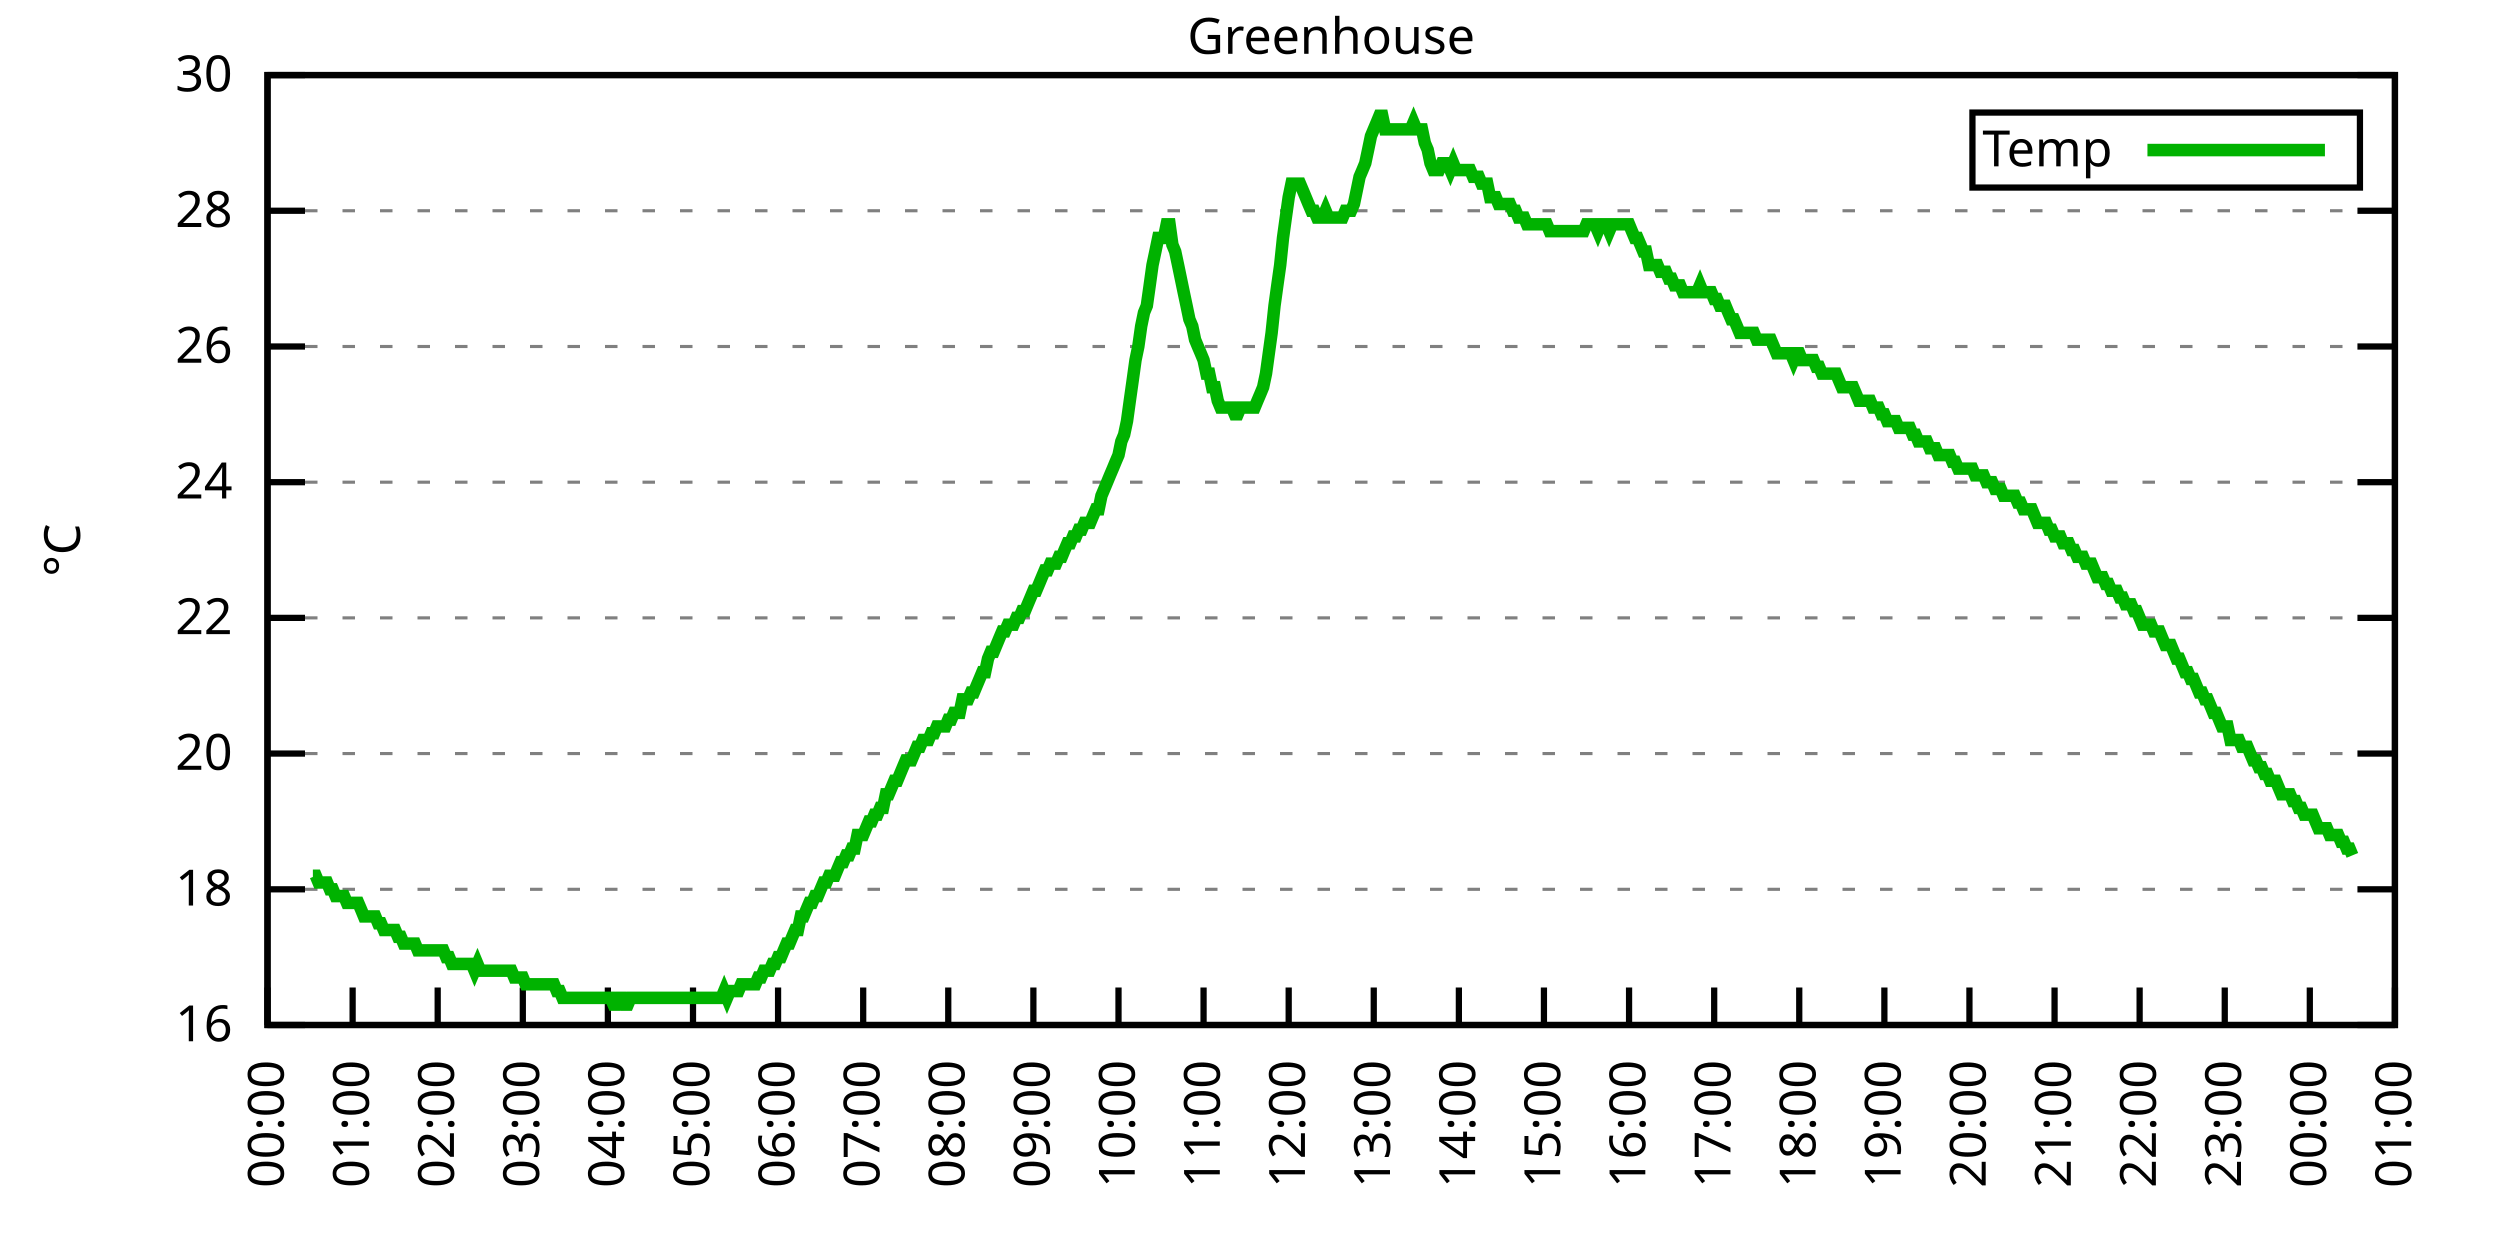
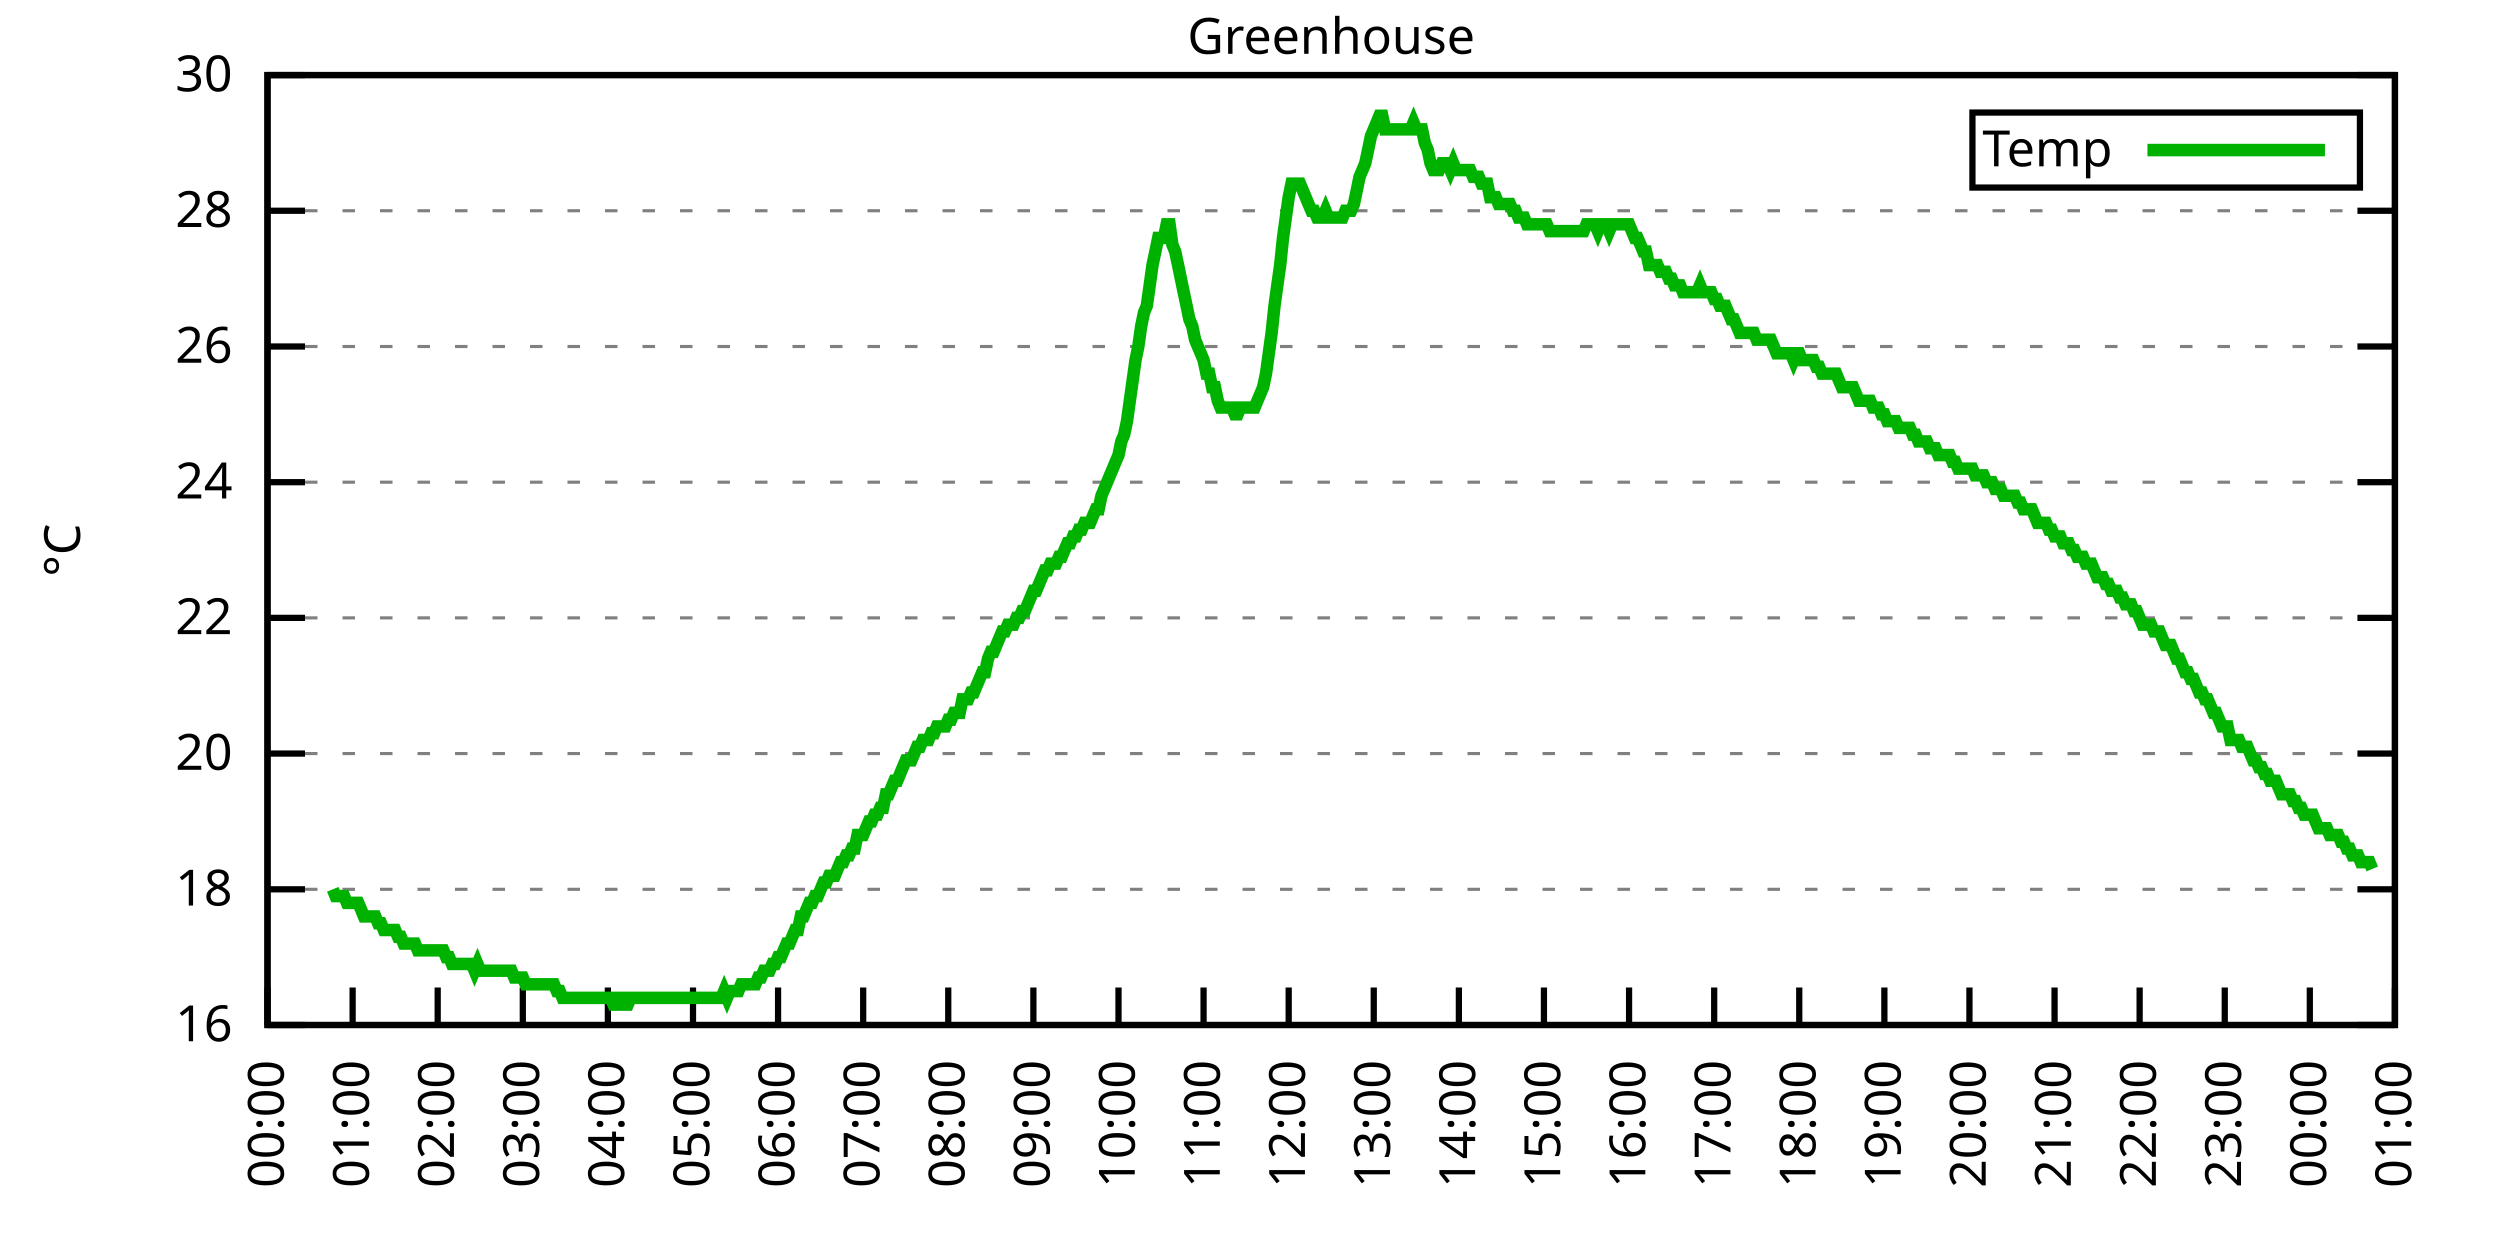
<svg xmlns="http://www.w3.org/2000/svg" xmlns:xlink="http://www.w3.org/1999/xlink" width="400" height="200" viewBox="0 0 400 200">
  <g id="gnuplot_canvas">
    <rect x="0" y="0" width="400" height="200" fill="none" />
    <defs>
      <circle id="gpDot" r="0.5" stroke-width="0.5" stroke="currentColor" />
      <path id="gpPt0" stroke-width="0.333" stroke="currentColor" d="M-1,0 h2 M0,-1 v2" />
      <path id="gpPt1" stroke-width="0.333" stroke="currentColor" d="M-1,-1 L1,1 M1,-1 L-1,1" />
      <path id="gpPt2" stroke-width="0.333" stroke="currentColor" d="M-1,0 L1,0 M0,-1 L0,1 M-1,-1 L1,1 M-1,1 L1,-1" />
      <rect id="gpPt3" stroke-width="0.333" stroke="currentColor" x="-1" y="-1" width="2" height="2" />
      <rect id="gpPt4" stroke-width="0.333" stroke="currentColor" fill="currentColor" x="-1" y="-1" width="2" height="2" />
      <circle id="gpPt5" stroke-width="0.333" stroke="currentColor" cx="0" cy="0" r="1" />
      <use xlink:href="#gpPt5" id="gpPt6" fill="currentColor" stroke="none" />
      <path id="gpPt7" stroke-width="0.333" stroke="currentColor" d="M0,-1.33 L-1.33,0.67 L1.33,0.67 z" />
      <use xlink:href="#gpPt7" id="gpPt8" fill="currentColor" stroke="none" />
      <use xlink:href="#gpPt7" id="gpPt9" stroke="currentColor" transform="rotate(180)" />
      <use xlink:href="#gpPt9" id="gpPt10" fill="currentColor" stroke="none" />
      <use xlink:href="#gpPt3" id="gpPt11" stroke="currentColor" transform="rotate(45)" />
      <use xlink:href="#gpPt11" id="gpPt12" fill="currentColor" stroke="none" />
      <path id="gpPt13" stroke-width="0.333" stroke="currentColor" d="M0,1.330 L1.265,0.411 L0.782,-1.067 L-0.782,-1.076 L-1.265,0.411 z" />
      <use xlink:href="#gpPt13" id="gpPt14" fill="currentColor" stroke="none" />
      <filter id="textbox" filterUnits="objectBoundingBox" x="0" y="0" height="1" width="1">
        <feFlood flood-color="white" flood-opacity="1" result="bgnd" />
        <feComposite in="SourceGraphic" in2="bgnd" operator="atop" />
      </filter>
      <filter id="greybox" filterUnits="objectBoundingBox" x="0" y="0" height="1" width="1">
        <feFlood flood-color="lightgrey" flood-opacity="1" result="grey" />
        <feComposite in="SourceGraphic" in2="grey" operator="atop" />
      </filter>
    </defs>
    <g fill="none" color="white" stroke="currentColor" stroke-width="1.00" stroke-linecap="butt" stroke-linejoin="miter">
</g>
    <g fill="none" color="black" stroke="currentColor" stroke-width="1.00" stroke-linecap="butt" stroke-linejoin="miter">
      <g stroke="none" shape-rendering="crispEdges">
        <polygon fill="rgb(255, 255, 255)" points="42.80,164.00 383.18,164.00 383.18,12.02 42.80,12.02 " />
      </g>
    </g>
    <g fill="none" color="black" stroke="currentColor" stroke-width="1.00" stroke-linecap="butt" stroke-linejoin="miter">
</g>
    <g fill="none" color="black" stroke="black" stroke-width="0.50" stroke-linecap="butt" stroke-linejoin="miter">
</g>
    <g fill="none" color="gray" stroke="currentColor" stroke-width="0.50" stroke-linecap="butt" stroke-linejoin="miter">
      <path stroke="gray" stroke-dasharray="2,4" class="gridline" d="M42.80,164.00 L383.19,164.00  " />
    </g>
    <g fill="none" color="gray" stroke="gray" stroke-width="1.00" stroke-linecap="butt" stroke-linejoin="miter">
</g>
    <g fill="none" color="black" stroke="currentColor" stroke-width="1.00" stroke-linecap="butt" stroke-linejoin="miter">
      <path stroke="black" d="M42.80,164.00 L48.80,164.00 M383.19,164.00 L377.19,164.00  " />
      <g transform="translate(37.20,166.60)" stroke="none" fill="black" font-family="Sans" font-size="8.00" text-anchor="end">
        <text>
          <tspan font-family="Sans"> 16</tspan>
        </text>
      </g>
    </g>
    <g fill="none" color="black" stroke="currentColor" stroke-width="1.00" stroke-linecap="butt" stroke-linejoin="miter">
</g>
    <g fill="none" color="black" stroke="black" stroke-width="0.50" stroke-linecap="butt" stroke-linejoin="miter">
</g>
    <g fill="none" color="gray" stroke="currentColor" stroke-width="0.50" stroke-linecap="butt" stroke-linejoin="miter">
      <path stroke="gray" stroke-dasharray="2,4" class="gridline" d="M42.80,142.29 L383.19,142.29  " />
    </g>
    <g fill="none" color="gray" stroke="gray" stroke-width="1.00" stroke-linecap="butt" stroke-linejoin="miter">
</g>
    <g fill="none" color="black" stroke="currentColor" stroke-width="1.00" stroke-linecap="butt" stroke-linejoin="miter">
      <path stroke="black" d="M42.80,142.29 L48.80,142.29 M383.19,142.29 L377.19,142.29  " />
      <g transform="translate(37.20,144.89)" stroke="none" fill="black" font-family="Sans" font-size="8.00" text-anchor="end">
        <text>
          <tspan font-family="Sans"> 18</tspan>
        </text>
      </g>
    </g>
    <g fill="none" color="black" stroke="currentColor" stroke-width="1.00" stroke-linecap="butt" stroke-linejoin="miter">
</g>
    <g fill="none" color="black" stroke="black" stroke-width="0.50" stroke-linecap="butt" stroke-linejoin="miter">
</g>
    <g fill="none" color="gray" stroke="currentColor" stroke-width="0.50" stroke-linecap="butt" stroke-linejoin="miter">
      <path stroke="gray" stroke-dasharray="2,4" class="gridline" d="M42.80,120.57 L383.19,120.57  " />
    </g>
    <g fill="none" color="gray" stroke="gray" stroke-width="1.00" stroke-linecap="butt" stroke-linejoin="miter">
</g>
    <g fill="none" color="black" stroke="currentColor" stroke-width="1.00" stroke-linecap="butt" stroke-linejoin="miter">
      <path stroke="black" d="M42.80,120.57 L48.80,120.57 M383.19,120.57 L377.19,120.57  " />
      <g transform="translate(37.20,123.17)" stroke="none" fill="black" font-family="Sans" font-size="8.00" text-anchor="end">
        <text>
          <tspan font-family="Sans"> 20</tspan>
        </text>
      </g>
    </g>
    <g fill="none" color="black" stroke="currentColor" stroke-width="1.00" stroke-linecap="butt" stroke-linejoin="miter">
</g>
    <g fill="none" color="black" stroke="black" stroke-width="0.50" stroke-linecap="butt" stroke-linejoin="miter">
</g>
    <g fill="none" color="gray" stroke="currentColor" stroke-width="0.50" stroke-linecap="butt" stroke-linejoin="miter">
      <path stroke="gray" stroke-dasharray="2,4" class="gridline" d="M42.80,98.86 L383.19,98.86  " />
    </g>
    <g fill="none" color="gray" stroke="gray" stroke-width="1.00" stroke-linecap="butt" stroke-linejoin="miter">
</g>
    <g fill="none" color="black" stroke="currentColor" stroke-width="1.00" stroke-linecap="butt" stroke-linejoin="miter">
      <path stroke="black" d="M42.80,98.86 L48.80,98.86 M383.19,98.86 L377.19,98.86  " />
      <g transform="translate(37.20,101.46)" stroke="none" fill="black" font-family="Sans" font-size="8.00" text-anchor="end">
        <text>
          <tspan font-family="Sans"> 22</tspan>
        </text>
      </g>
    </g>
    <g fill="none" color="black" stroke="currentColor" stroke-width="1.00" stroke-linecap="butt" stroke-linejoin="miter">
</g>
    <g fill="none" color="black" stroke="black" stroke-width="0.50" stroke-linecap="butt" stroke-linejoin="miter">
</g>
    <g fill="none" color="gray" stroke="currentColor" stroke-width="0.50" stroke-linecap="butt" stroke-linejoin="miter">
      <path stroke="gray" stroke-dasharray="2,4" class="gridline" d="M42.80,77.15 L383.19,77.15  " />
    </g>
    <g fill="none" color="gray" stroke="gray" stroke-width="1.00" stroke-linecap="butt" stroke-linejoin="miter">
</g>
    <g fill="none" color="black" stroke="currentColor" stroke-width="1.00" stroke-linecap="butt" stroke-linejoin="miter">
      <path stroke="black" d="M42.80,77.15 L48.80,77.15 M383.19,77.15 L377.19,77.15  " />
      <g transform="translate(37.20,79.75)" stroke="none" fill="black" font-family="Sans" font-size="8.00" text-anchor="end">
        <text>
          <tspan font-family="Sans"> 24</tspan>
        </text>
      </g>
    </g>
    <g fill="none" color="black" stroke="currentColor" stroke-width="1.00" stroke-linecap="butt" stroke-linejoin="miter">
</g>
    <g fill="none" color="black" stroke="black" stroke-width="0.50" stroke-linecap="butt" stroke-linejoin="miter">
</g>
    <g fill="none" color="gray" stroke="currentColor" stroke-width="0.50" stroke-linecap="butt" stroke-linejoin="miter">
      <path stroke="gray" stroke-dasharray="2,4" class="gridline" d="M42.80,55.44 L383.19,55.44  " />
    </g>
    <g fill="none" color="gray" stroke="gray" stroke-width="1.00" stroke-linecap="butt" stroke-linejoin="miter">
</g>
    <g fill="none" color="black" stroke="currentColor" stroke-width="1.00" stroke-linecap="butt" stroke-linejoin="miter">
      <path stroke="black" d="M42.80,55.44 L48.80,55.44 M383.19,55.44 L377.19,55.44  " />
      <g transform="translate(37.20,58.04)" stroke="none" fill="black" font-family="Sans" font-size="8.00" text-anchor="end">
        <text>
          <tspan font-family="Sans"> 26</tspan>
        </text>
      </g>
    </g>
    <g fill="none" color="black" stroke="currentColor" stroke-width="1.00" stroke-linecap="butt" stroke-linejoin="miter">
</g>
    <g fill="none" color="black" stroke="black" stroke-width="0.50" stroke-linecap="butt" stroke-linejoin="miter">
</g>
    <g fill="none" color="gray" stroke="currentColor" stroke-width="0.50" stroke-linecap="butt" stroke-linejoin="miter">
      <path stroke="gray" stroke-dasharray="2,4" class="gridline" d="M42.80,33.72 L383.19,33.72  " />
    </g>
    <g fill="none" color="gray" stroke="gray" stroke-width="1.00" stroke-linecap="butt" stroke-linejoin="miter">
</g>
    <g fill="none" color="black" stroke="currentColor" stroke-width="1.00" stroke-linecap="butt" stroke-linejoin="miter">
      <path stroke="black" d="M42.80,33.72 L48.80,33.72 M383.19,33.72 L377.19,33.72  " />
      <g transform="translate(37.20,36.32)" stroke="none" fill="black" font-family="Sans" font-size="8.00" text-anchor="end">
        <text>
          <tspan font-family="Sans"> 28</tspan>
        </text>
      </g>
    </g>
    <g fill="none" color="black" stroke="currentColor" stroke-width="1.00" stroke-linecap="butt" stroke-linejoin="miter">
</g>
    <g fill="none" color="black" stroke="black" stroke-width="0.50" stroke-linecap="butt" stroke-linejoin="miter">
</g>
    <g fill="none" color="gray" stroke="currentColor" stroke-width="0.50" stroke-linecap="butt" stroke-linejoin="miter">
      <path stroke="gray" stroke-dasharray="2,4" class="gridline" d="M42.80,12.01 L383.19,12.01  " />
    </g>
    <g fill="none" color="gray" stroke="gray" stroke-width="1.00" stroke-linecap="butt" stroke-linejoin="miter">
</g>
    <g fill="none" color="black" stroke="currentColor" stroke-width="1.00" stroke-linecap="butt" stroke-linejoin="miter">
      <path stroke="black" d="M42.80,12.01 L48.80,12.01 M383.19,12.01 L377.19,12.01  " />
      <g transform="translate(37.20,14.61)" stroke="none" fill="black" font-family="Sans" font-size="8.00" text-anchor="end">
        <text>
          <tspan font-family="Sans"> 30</tspan>
        </text>
      </g>
    </g>
    <g fill="none" color="black" stroke="currentColor" stroke-width="1.00" stroke-linecap="butt" stroke-linejoin="miter">
      <path stroke="black" d="M42.80,164.00 L42.80,158.00  " />
      <g transform="translate(45.40,169.60) rotate(270.00)" stroke="none" fill="black" font-family="Sans" font-size="8.00" text-anchor="end">
        <text>
          <tspan font-family="Sans">00:00</tspan>
        </text>
      </g>
    </g>
    <g fill="none" color="black" stroke="currentColor" stroke-width="1.00" stroke-linecap="butt" stroke-linejoin="miter">
      <path stroke="black" d="M56.42,164.00 L56.42,158.00  " />
      <g transform="translate(59.02,169.60) rotate(270.00)" stroke="none" fill="black" font-family="Sans" font-size="8.00" text-anchor="end">
        <text>
          <tspan font-family="Sans">01:00</tspan>
        </text>
      </g>
    </g>
    <g fill="none" color="black" stroke="currentColor" stroke-width="1.00" stroke-linecap="butt" stroke-linejoin="miter">
      <path stroke="black" d="M70.03,164.00 L70.03,158.00  " />
      <g transform="translate(72.63,169.60) rotate(270.00)" stroke="none" fill="black" font-family="Sans" font-size="8.00" text-anchor="end">
        <text>
          <tspan font-family="Sans">02:00</tspan>
        </text>
      </g>
    </g>
    <g fill="none" color="black" stroke="currentColor" stroke-width="1.00" stroke-linecap="butt" stroke-linejoin="miter">
      <path stroke="black" d="M83.65,164.00 L83.65,158.00  " />
      <g transform="translate(86.25,169.60) rotate(270.00)" stroke="none" fill="black" font-family="Sans" font-size="8.00" text-anchor="end">
        <text>
          <tspan font-family="Sans">03:00</tspan>
        </text>
      </g>
    </g>
    <g fill="none" color="black" stroke="currentColor" stroke-width="1.00" stroke-linecap="butt" stroke-linejoin="miter">
      <path stroke="black" d="M97.26,164.00 L97.26,158.00  " />
      <g transform="translate(99.86,169.60) rotate(270.00)" stroke="none" fill="black" font-family="Sans" font-size="8.00" text-anchor="end">
        <text>
          <tspan font-family="Sans">04:00</tspan>
        </text>
      </g>
    </g>
    <g fill="none" color="black" stroke="currentColor" stroke-width="1.00" stroke-linecap="butt" stroke-linejoin="miter">
      <path stroke="black" d="M110.88,164.00 L110.88,158.00  " />
      <g transform="translate(113.48,169.60) rotate(270.00)" stroke="none" fill="black" font-family="Sans" font-size="8.00" text-anchor="end">
        <text>
          <tspan font-family="Sans">05:00</tspan>
        </text>
      </g>
    </g>
    <g fill="none" color="black" stroke="currentColor" stroke-width="1.00" stroke-linecap="butt" stroke-linejoin="miter">
      <path stroke="black" d="M124.49,164.00 L124.49,158.00  " />
      <g transform="translate(127.09,169.60) rotate(270.00)" stroke="none" fill="black" font-family="Sans" font-size="8.00" text-anchor="end">
        <text>
          <tspan font-family="Sans">06:00</tspan>
        </text>
      </g>
    </g>
    <g fill="none" color="black" stroke="currentColor" stroke-width="1.00" stroke-linecap="butt" stroke-linejoin="miter">
      <path stroke="black" d="M138.11,164.00 L138.11,158.00  " />
      <g transform="translate(140.71,169.60) rotate(270.00)" stroke="none" fill="black" font-family="Sans" font-size="8.00" text-anchor="end">
        <text>
          <tspan font-family="Sans">07:00</tspan>
        </text>
      </g>
    </g>
    <g fill="none" color="black" stroke="currentColor" stroke-width="1.00" stroke-linecap="butt" stroke-linejoin="miter">
      <path stroke="black" d="M151.72,164.00 L151.72,158.00  " />
      <g transform="translate(154.32,169.60) rotate(270.00)" stroke="none" fill="black" font-family="Sans" font-size="8.00" text-anchor="end">
        <text>
          <tspan font-family="Sans">08:00</tspan>
        </text>
      </g>
    </g>
    <g fill="none" color="black" stroke="currentColor" stroke-width="1.00" stroke-linecap="butt" stroke-linejoin="miter">
      <path stroke="black" d="M165.34,164.00 L165.34,158.00  " />
      <g transform="translate(167.94,169.60) rotate(270.00)" stroke="none" fill="black" font-family="Sans" font-size="8.00" text-anchor="end">
        <text>
          <tspan font-family="Sans">09:00</tspan>
        </text>
      </g>
    </g>
    <g fill="none" color="black" stroke="currentColor" stroke-width="1.00" stroke-linecap="butt" stroke-linejoin="miter">
      <path stroke="black" d="M178.96,164.00 L178.96,158.00  " />
      <g transform="translate(181.56,169.60) rotate(270.00)" stroke="none" fill="black" font-family="Sans" font-size="8.00" text-anchor="end">
        <text>
          <tspan font-family="Sans">10:00</tspan>
        </text>
      </g>
    </g>
    <g fill="none" color="black" stroke="currentColor" stroke-width="1.00" stroke-linecap="butt" stroke-linejoin="miter">
      <path stroke="black" d="M192.57,164.00 L192.57,158.00  " />
      <g transform="translate(195.17,169.60) rotate(270.00)" stroke="none" fill="black" font-family="Sans" font-size="8.00" text-anchor="end">
        <text>
          <tspan font-family="Sans">11:00</tspan>
        </text>
      </g>
    </g>
    <g fill="none" color="black" stroke="currentColor" stroke-width="1.00" stroke-linecap="butt" stroke-linejoin="miter">
      <path stroke="black" d="M206.19,164.00 L206.19,158.00  " />
      <g transform="translate(208.79,169.60) rotate(270.00)" stroke="none" fill="black" font-family="Sans" font-size="8.00" text-anchor="end">
        <text>
          <tspan font-family="Sans">12:00</tspan>
        </text>
      </g>
    </g>
    <g fill="none" color="black" stroke="currentColor" stroke-width="1.00" stroke-linecap="butt" stroke-linejoin="miter">
      <path stroke="black" d="M219.80,164.00 L219.80,158.00  " />
      <g transform="translate(222.40,169.60) rotate(270.00)" stroke="none" fill="black" font-family="Sans" font-size="8.00" text-anchor="end">
        <text>
          <tspan font-family="Sans">13:00</tspan>
        </text>
      </g>
    </g>
    <g fill="none" color="black" stroke="currentColor" stroke-width="1.00" stroke-linecap="butt" stroke-linejoin="miter">
      <path stroke="black" d="M233.42,164.00 L233.42,158.00  " />
      <g transform="translate(236.02,169.60) rotate(270.00)" stroke="none" fill="black" font-family="Sans" font-size="8.00" text-anchor="end">
        <text>
          <tspan font-family="Sans">14:00</tspan>
        </text>
      </g>
    </g>
    <g fill="none" color="black" stroke="currentColor" stroke-width="1.00" stroke-linecap="butt" stroke-linejoin="miter">
      <path stroke="black" d="M247.03,164.00 L247.03,158.00  " />
      <g transform="translate(249.63,169.60) rotate(270.00)" stroke="none" fill="black" font-family="Sans" font-size="8.00" text-anchor="end">
        <text>
          <tspan font-family="Sans">15:00</tspan>
        </text>
      </g>
    </g>
    <g fill="none" color="black" stroke="currentColor" stroke-width="1.00" stroke-linecap="butt" stroke-linejoin="miter">
      <path stroke="black" d="M260.65,164.00 L260.65,158.00  " />
      <g transform="translate(263.25,169.60) rotate(270.00)" stroke="none" fill="black" font-family="Sans" font-size="8.00" text-anchor="end">
        <text>
          <tspan font-family="Sans">16:00</tspan>
        </text>
      </g>
    </g>
    <g fill="none" color="black" stroke="currentColor" stroke-width="1.00" stroke-linecap="butt" stroke-linejoin="miter">
      <path stroke="black" d="M274.27,164.00 L274.27,158.00  " />
      <g transform="translate(276.87,169.60) rotate(270.00)" stroke="none" fill="black" font-family="Sans" font-size="8.00" text-anchor="end">
        <text>
          <tspan font-family="Sans">17:00</tspan>
        </text>
      </g>
    </g>
    <g fill="none" color="black" stroke="currentColor" stroke-width="1.00" stroke-linecap="butt" stroke-linejoin="miter">
      <path stroke="black" d="M287.88,164.00 L287.88,158.00  " />
      <g transform="translate(290.48,169.60) rotate(270.00)" stroke="none" fill="black" font-family="Sans" font-size="8.00" text-anchor="end">
        <text>
          <tspan font-family="Sans">18:00</tspan>
        </text>
      </g>
    </g>
    <g fill="none" color="black" stroke="currentColor" stroke-width="1.00" stroke-linecap="butt" stroke-linejoin="miter">
      <path stroke="black" d="M301.50,164.00 L301.50,158.00  " />
      <g transform="translate(304.10,169.60) rotate(270.00)" stroke="none" fill="black" font-family="Sans" font-size="8.00" text-anchor="end">
        <text>
          <tspan font-family="Sans">19:00</tspan>
        </text>
      </g>
    </g>
    <g fill="none" color="black" stroke="currentColor" stroke-width="1.00" stroke-linecap="butt" stroke-linejoin="miter">
      <path stroke="black" d="M315.11,164.00 L315.11,158.00  " />
      <g transform="translate(317.71,169.60) rotate(270.00)" stroke="none" fill="black" font-family="Sans" font-size="8.00" text-anchor="end">
        <text>
          <tspan font-family="Sans">20:00</tspan>
        </text>
      </g>
    </g>
    <g fill="none" color="black" stroke="currentColor" stroke-width="1.00" stroke-linecap="butt" stroke-linejoin="miter">
      <path stroke="black" d="M328.73,164.00 L328.73,158.00  " />
      <g transform="translate(331.33,169.60) rotate(270.00)" stroke="none" fill="black" font-family="Sans" font-size="8.00" text-anchor="end">
        <text>
          <tspan font-family="Sans">21:00</tspan>
        </text>
      </g>
    </g>
    <g fill="none" color="black" stroke="currentColor" stroke-width="1.00" stroke-linecap="butt" stroke-linejoin="miter">
      <path stroke="black" d="M342.34,164.00 L342.34,158.00  " />
      <g transform="translate(344.94,169.60) rotate(270.00)" stroke="none" fill="black" font-family="Sans" font-size="8.00" text-anchor="end">
        <text>
          <tspan font-family="Sans">22:00</tspan>
        </text>
      </g>
    </g>
    <g fill="none" color="black" stroke="currentColor" stroke-width="1.00" stroke-linecap="butt" stroke-linejoin="miter">
      <path stroke="black" d="M355.96,164.00 L355.96,158.00  " />
      <g transform="translate(358.56,169.60) rotate(270.00)" stroke="none" fill="black" font-family="Sans" font-size="8.00" text-anchor="end">
        <text>
          <tspan font-family="Sans">23:00</tspan>
        </text>
      </g>
    </g>
    <g fill="none" color="black" stroke="currentColor" stroke-width="1.00" stroke-linecap="butt" stroke-linejoin="miter">
      <path stroke="black" d="M369.57,164.00 L369.57,158.00  " />
      <g transform="translate(372.17,169.60) rotate(270.00)" stroke="none" fill="black" font-family="Sans" font-size="8.00" text-anchor="end">
        <text>
          <tspan font-family="Sans">00:00</tspan>
        </text>
      </g>
    </g>
    <g fill="none" color="black" stroke="currentColor" stroke-width="1.00" stroke-linecap="butt" stroke-linejoin="miter">
      <path stroke="black" d="M383.19,164.00 L383.19,158.00  " />
      <g transform="translate(385.79,169.60) rotate(270.00)" stroke="none" fill="black" font-family="Sans" font-size="8.00" text-anchor="end">
        <text>
          <tspan font-family="Sans">01:00</tspan>
        </text>
      </g>
    </g>
    <g fill="none" color="black" stroke="currentColor" stroke-width="1.00" stroke-linecap="butt" stroke-linejoin="miter">
</g>
    <g fill="none" color="black" stroke="currentColor" stroke-width="1.00" stroke-linecap="butt" stroke-linejoin="miter">
      <path stroke="black" d="M42.80,12.01 L42.80,164.00 L383.19,164.00 L383.19,12.01 L42.80,12.01 Z  " />
    </g>
    <g fill="none" color="black" stroke="currentColor" stroke-width="1.00" stroke-linecap="butt" stroke-linejoin="miter">
</g>
    <g fill="none" color="black" stroke="currentColor" stroke-width="1.00" stroke-linecap="butt" stroke-linejoin="miter">
      <path stroke="black" d="M315.59,30.01 L315.59,18.01 L377.59,18.01 L377.59,30.01 L315.59,30.01 Z  " />
    </g>
    <g id="Greenhouse_plot_1">
      <g fill="none" color="white" stroke="black" stroke-width="2.00" stroke-linecap="butt" stroke-linejoin="miter">
</g>
      <g fill="none" color="black" stroke="currentColor" stroke-width="2.00" stroke-linecap="butt" stroke-linejoin="miter">
        <g transform="translate(337.99,26.61)" stroke="none" fill="black" font-family="Sans" font-size="8.00" text-anchor="end">
          <text>
            <tspan font-family="Sans">Temp</tspan>
          </text>
        </g>
      </g>
      <g fill="none" color="black" stroke="currentColor" stroke-width="2.00" stroke-linecap="butt" stroke-linejoin="miter">
-         <path stroke="rgb(  0, 178,   0)" d="M343.59,24.01 L371.99,24.01 M50.06,140.12 L50.52,140.12 L50.97,141.20 L51.42,141.20 L51.88,141.20 L52.33,141.20   L52.78,142.29 L53.24,142.29 L53.69,143.37 L54.15,143.37 L54.60,143.37 L55.05,143.37 L55.51,144.46 L55.96,144.46   L56.42,144.46 L56.87,144.46 L57.32,144.46 L57.78,145.54 L58.23,146.63 L58.68,146.63 L59.14,146.63 L59.59,146.63   L60.05,146.63 L60.50,147.72 L60.95,147.72 L61.41,148.80 L61.86,148.80 L62.32,148.80 L62.77,148.80 L63.22,148.80   L63.68,149.89 L64.13,149.89 L64.58,150.97 L65.04,150.97 L65.49,150.97 L65.95,150.97 L66.40,150.97 L66.85,152.06   L67.31,152.06 L67.76,152.06 L68.22,152.06 L68.67,152.06 L69.12,152.06 L69.58,152.06 L70.03,152.06 L70.49,152.06   L70.94,152.06 L71.39,153.14 L71.85,153.14 L72.30,154.23 L72.75,154.23 L73.21,154.23 L73.66,154.23 L74.12,154.23   L74.57,154.23 L75.02,154.23 L75.48,154.23 L75.93,155.31 L76.39,154.23 L76.84,155.31 L77.29,155.31 L77.75,155.31   L78.20,155.31 L78.65,155.31 L79.11,155.31 L79.56,155.31 L80.02,155.31 L80.47,155.31 L80.92,155.31 L81.38,155.31   L81.83,155.31 L82.29,156.40 L82.74,156.40 L83.19,156.40 L83.65,156.40 L84.10,157.49 L84.55,157.49 L85.01,157.49   L85.46,157.49 L85.92,157.49 L86.37,157.49 L86.82,157.49 L87.28,157.49 L87.73,157.49 L88.19,157.49 L88.64,157.49   L89.09,158.57 L89.55,158.57 L90.00,159.66 L90.45,159.66 L90.91,159.66 L91.36,159.66 L91.82,159.66 L92.27,159.66   L92.72,159.66 L93.18,159.66 L93.63,159.66 L94.09,159.66 L94.54,159.66 L94.99,159.66 L95.45,159.66 L95.90,159.66   L96.35,159.66 L96.81,159.66 L97.26,159.66 L97.72,159.66 L98.17,160.74 L98.62,160.74 L99.08,159.66 L99.53,159.66   L99.99,160.74 L100.44,160.74 L100.89,159.66 L101.35,159.66 L101.80,159.66 L102.25,159.66 L102.71,159.66 L103.16,159.66   L103.62,159.66 L104.07,159.66 L104.52,159.66 L104.98,159.66 L105.43,159.66 L105.89,159.66 L106.34,159.66 L106.79,159.66   L107.25,159.66 L107.70,159.66 L108.15,159.66 L108.61,159.66 L109.06,159.66 L109.52,159.66 L109.97,159.66 L110.42,159.66   L110.88,159.66 L111.33,159.66 L111.79,159.66 L112.24,159.66 L112.69,159.66 L113.15,159.66 L113.60,159.66 L114.05,159.66   L114.51,159.66 L114.96,159.66 L115.42,159.66 L115.87,158.57 L116.32,159.66 L116.78,158.57 L117.23,158.57 L117.69,158.57   L118.14,158.57 L118.59,157.49 L119.05,157.49 L119.50,157.49 L119.96,157.49 L120.41,157.49 L120.86,157.49 L121.32,156.40   L121.77,156.40 L122.22,155.31 L122.68,155.31 L123.13,155.31 L123.59,154.23 L124.04,154.23 L124.49,153.14 L124.95,153.14   L125.40,152.06 L125.86,150.97 L126.31,150.97 L126.76,149.89 L127.22,148.80 L127.67,148.80 L128.12,146.63 L128.58,146.63   L129.03,145.54 L129.49,144.46 L129.94,144.46 L130.39,143.37 L130.85,143.37 L131.30,142.29 L131.76,141.20 L132.21,141.20   L132.66,140.12 L133.12,140.12 L133.57,140.12 L134.02,139.03 L134.48,137.94 L134.93,137.94 L135.39,136.86 L135.84,136.86   L136.29,135.77 L136.75,135.77 L137.20,133.60 L137.66,133.60 L138.11,133.60 L138.56,132.52 L139.02,131.43 L139.47,131.43   L139.92,130.35 L140.38,130.35 L140.83,129.26 L141.29,129.26 L141.74,127.09 L142.19,127.09 L142.65,126.00 L143.10,124.92   L143.56,124.92 L144.01,123.83 L144.46,122.75 L144.92,121.66 L145.37,121.66 L145.82,121.66 L146.28,120.57 L146.73,119.49   L147.19,119.49 L147.64,118.40 L148.09,118.40 L148.55,118.40 L149.00,117.32 L149.46,117.32 L149.91,116.23 L150.36,116.23   L150.82,116.23 L151.27,116.23 L151.72,115.15 L152.18,115.15 L152.63,114.06 L153.09,114.06 L153.54,114.06 L153.99,111.89   L154.45,111.89 L154.90,111.89 L155.36,110.80 L155.81,110.80 L156.26,109.72 L156.72,108.63 L157.17,107.55 L157.62,107.55   L158.08,105.38 L158.53,104.29 L158.99,104.29 L159.44,103.20 L159.89,102.12 L160.35,101.03 L160.80,101.03 L161.26,99.95   L161.71,99.95 L162.16,99.95 L162.62,98.86 L163.07,98.86 L163.52,97.78 L163.98,97.78 L164.43,96.69 L164.89,95.60   L165.34,94.52 L165.79,94.52 L166.25,93.43 L166.70,92.35 L167.16,91.26 L167.61,91.26 L168.06,90.18 L168.52,90.18   L168.97,90.18 L169.43,89.09 L169.88,89.09 L170.33,88.00 L170.79,86.92 L171.24,86.92 L171.69,85.83 L172.15,85.83   L172.60,84.75 L173.06,84.75 L173.51,83.66 L173.96,83.66 L174.42,83.66 L174.87,82.58 L175.33,81.49 L175.78,81.49   L176.23,79.32 L176.69,78.23 L177.14,77.15 L177.59,76.06 L178.05,74.98 L178.50,73.89 L178.96,72.81 L179.41,70.63   L179.86,69.55 L180.32,67.38 L180.77,64.12 L181.23,60.86 L181.68,57.61 L182.13,55.44 L182.59,52.18 L183.04,50.01   L183.49,48.92 L183.95,45.66 L184.40,42.41 L184.86,40.24 L185.31,38.07 L185.76,38.07 L186.22,38.07 L186.67,35.89   L187.13,35.89 L187.58,39.15 L188.03,40.24 L188.49,42.41 L188.94,44.58 L189.39,46.75 L189.85,48.92 L190.30,51.09   L190.76,52.18 L191.21,54.35 L191.66,55.44 L192.12,56.52 L192.57,57.61 L193.03,59.78 L193.48,59.78 L193.93,61.95   L194.39,61.95 L194.84,64.12 L195.29,65.21 L195.75,65.21 L196.20,65.21 L196.66,65.21 L197.11,65.21 L197.56,66.29   L198.02,66.29 L198.47,65.21 L198.93,65.21 L199.38,65.21 L199.83,65.21 L200.29,65.21 L200.74,65.21 L201.19,64.12   L201.65,63.04 L202.10,61.95 L202.56,59.78 L203.01,56.52 L203.46,53.26 L203.92,48.92 L204.37,45.66 L204.83,42.41   L205.28,38.07 L205.73,34.81 L206.19,31.55 L206.64,29.38 L207.09,29.38 L207.55,29.38 L208.00,29.38 L208.46,30.47   L208.91,31.55 L209.36,32.64 L209.82,33.72 L210.27,33.72 L210.73,34.81 L211.18,34.81 L211.63,34.81 L212.09,33.72   L212.54,34.81 L213.00,34.81 L213.45,34.81 L213.90,34.81 L214.36,34.81 L214.81,34.81 L215.26,33.72 L215.72,33.72   L216.17,33.72 L216.63,32.64 L217.08,30.47 L217.53,28.29 L217.99,27.21 L218.44,26.12 L218.90,23.95 L219.35,21.78   L219.80,20.70 L220.26,19.61 L220.71,18.52 L221.16,18.52 L221.62,20.70 L222.07,20.70 L222.53,20.70 L222.98,20.70   L223.43,20.70 L223.89,20.70 L224.34,20.70 L224.80,20.70 L225.25,20.70 L225.70,20.70 L226.16,19.61 L226.61,20.70   L227.06,20.70 L227.52,20.70 L227.97,22.87 L228.43,23.95 L228.88,26.12 L229.33,27.21 L229.79,27.21 L230.24,27.21   L230.70,26.12 L231.15,26.12 L231.60,26.12 L232.06,27.21 L232.51,26.12 L232.96,27.21 L233.42,27.21 L233.87,27.21   L234.33,27.21 L234.78,27.21 L235.23,27.21 L235.69,28.29 L236.14,28.29 L236.60,28.29 L237.05,29.38 L237.50,29.38   L237.96,29.38 L238.41,31.55 L238.86,31.55 L239.32,31.55 L239.77,32.64 L240.23,32.64 L240.68,32.64 L241.13,32.64   L241.59,32.64 L242.04,33.72 L242.50,33.72 L242.95,34.81 L243.40,34.81 L243.86,34.81 L244.31,35.89 L244.76,35.89   L245.22,35.89 L245.67,35.89 L246.13,35.89 L246.58,35.89 L247.03,35.89 L247.49,35.89 L247.94,36.98 L248.40,36.98   L248.85,36.98 L249.30,36.98 L249.76,36.98 L250.21,36.98 L250.66,36.98 L251.12,36.98 L251.57,36.98 L252.03,36.98   L252.48,36.98 L252.93,36.98 L253.39,36.98 L253.84,35.89 L254.30,35.89 L254.75,35.89 L255.20,35.89 L255.66,36.98   L256.11,35.89 L256.56,35.89 L257.02,35.89 L257.47,36.98 L257.93,35.89 L258.38,35.89 L258.83,35.89 L259.29,35.89   L259.74,35.89 L260.20,35.89 L260.65,35.89 L261.10,36.98 L261.56,38.07 L262.01,38.07 L262.47,39.15 L262.92,40.24   L263.37,40.24 L263.83,42.41 L264.28,42.41 L264.73,42.41 L265.19,42.41 L265.64,43.49 L266.10,43.49 L266.55,43.49   L267.00,44.58 L267.46,44.58 L267.91,45.66 L268.37,45.66 L268.82,45.66 L269.27,46.75 L269.73,46.75 L270.18,46.75   L270.63,46.75 L271.09,46.75 L271.54,46.75 L272.00,45.66 L272.45,46.75 L272.90,46.75 L273.36,46.75 L273.81,46.75   L274.27,47.84 L274.72,47.84 L275.17,48.92 L275.63,48.92 L276.08,48.92 L276.53,50.01 L276.99,51.09 L277.44,51.09   L277.90,52.18 L278.35,53.26 L278.80,53.26 L279.26,53.26 L279.71,53.26 L280.17,53.26 L280.62,53.26 L281.07,54.35   L281.53,54.35 L281.98,54.35 L282.43,54.35 L282.89,54.35 L283.34,54.35 L283.80,55.44 L284.25,56.52 L284.70,56.52   L285.16,56.52 L285.61,56.52 L286.07,56.52 L286.52,56.52 L286.97,57.61 L287.43,56.52 L287.88,56.52 L288.33,57.61   L288.79,57.61 L289.24,57.61 L289.70,57.61 L290.15,57.61 L290.60,58.69 L291.06,58.69 L291.51,59.78 L291.97,59.78   L292.42,59.78 L292.87,59.78 L293.33,59.78 L293.78,59.78 L294.23,60.86 L294.69,61.95 L295.14,61.95 L295.60,61.95   L296.05,61.95 L296.50,61.95 L296.96,63.04 L297.41,64.12 L297.87,64.12 L298.32,64.12 L298.77,64.12 L299.23,64.12   L299.68,65.21 L300.13,65.21 L300.59,65.21 L301.04,66.29 L301.50,66.29 L301.95,67.38 L302.40,67.38 L302.86,67.38   L303.31,67.38 L303.77,68.46 L304.22,68.46 L304.67,68.46 L305.13,68.46 L305.58,68.46 L306.03,69.55 L306.49,69.55   L306.94,70.63 L307.40,70.63 L307.85,70.63 L308.30,70.63 L308.76,71.72 L309.21,71.72 L309.67,71.72 L310.12,72.81   L310.57,72.81 L311.03,72.81 L311.48,72.81 L311.94,72.81 L312.39,73.89 L312.84,73.89 L313.30,74.98 L313.75,74.98   L314.20,74.98 L314.66,74.98 L315.11,74.98 L315.57,74.98 L316.02,76.06 L316.47,76.06 L316.93,76.06 L317.38,76.06   L317.84,77.15 L318.29,77.15 L318.74,77.15 L319.20,78.23 L319.65,78.23 L320.10,78.23 L320.56,79.32 L321.01,79.32   L321.47,79.32 L321.92,79.32 L322.37,79.32 L322.83,80.41 L323.28,80.41 L323.74,81.49 L324.19,81.49 L324.64,81.49   L325.10,81.49 L325.55,82.58 L326.00,83.66 L326.46,83.66 L326.91,83.66 L327.37,83.66 L327.82,84.75 L328.27,84.75   L328.73,85.83 L329.18,85.83 L329.64,85.83 L330.09,86.92 L330.54,86.92 L331.00,86.92 L331.45,88.00 L331.90,88.00   L332.36,89.09 L332.81,89.09 L333.27,89.09 L333.72,90.18 L334.17,90.18 L334.63,90.18 L335.08,91.26 L335.54,92.35   L335.99,92.35 L336.44,92.35 L336.90,93.43 L337.35,93.43 L337.80,94.52 L338.26,94.52 L338.71,94.52 L339.17,95.60   L339.62,95.60 L340.07,96.69 L340.53,96.69 L340.98,96.69 L341.44,97.78 L341.89,97.78 L342.34,98.86 L342.80,99.95   L343.25,99.95 L343.70,99.95 L344.16,99.95 L344.61,101.03 L345.07,101.03 L345.52,101.03 L345.97,102.12 L346.43,103.20   L346.88,103.20 L347.34,103.20 L347.79,104.29 L348.24,105.38 L348.70,105.38 L349.15,106.46 L349.60,107.55 L350.06,107.55   L350.51,108.63 L350.97,108.63 L351.42,109.72 L351.87,110.80 L352.33,110.80 L352.78,111.89 L353.24,111.89 L353.69,112.97   L354.14,114.06 L354.60,114.06 L355.05,115.15 L355.50,116.23 L355.96,116.23 L356.41,116.23 L356.87,118.40 L357.32,118.40   L357.77,118.40 L358.23,118.40 L358.68,119.49 L359.14,119.49 L359.59,119.49 L360.04,120.57 L360.50,121.66 L360.95,121.66   L361.41,122.75 L361.86,122.75 L362.31,123.83 L362.77,123.83 L363.22,124.92 L363.67,124.92 L364.13,124.92 L364.58,126.00   L365.04,127.09 L365.49,127.09 L365.94,127.09 L366.40,127.09 L366.85,128.17 L367.31,128.17 L367.76,129.26 L368.21,129.26   L368.67,130.35 L369.12,130.35 L369.57,130.35 L370.03,130.35 L370.48,131.43 L370.94,132.52 L371.39,132.52 L371.84,132.52   L372.30,132.52 L372.75,133.60 L373.21,133.60 L373.66,133.60 L374.11,133.60 L374.57,134.69 L375.02,134.69 L375.47,135.77   L375.93,135.77 L376.38,136.86  " />
+         <path stroke="rgb(  0, 178,   0)" d="M343.59,24.01 L371.99,24.01 M53.24,142.29 L53.69,143.37 L54.15,143.37 L54.60,143.37 L55.05,143.37 L55.51,144.46   L55.96,144.46 L56.42,144.46 L56.87,144.46 L57.32,144.46 L57.78,145.54 L58.23,146.63 L58.68,146.63 L59.14,146.63   L59.59,146.63 L60.05,146.63 L60.50,147.72 L60.95,147.72 L61.41,148.80 L61.86,148.80 L62.32,148.80 L62.77,148.80   L63.22,148.80 L63.68,149.89 L64.13,149.89 L64.58,150.97 L65.04,150.97 L65.49,150.97 L65.95,150.97 L66.40,150.97   L66.85,152.06 L67.31,152.06 L67.76,152.06 L68.22,152.06 L68.67,152.06 L69.12,152.06 L69.58,152.06 L70.03,152.06   L70.49,152.06 L70.94,152.06 L71.39,153.14 L71.85,153.14 L72.30,154.23 L72.75,154.23 L73.21,154.23 L73.66,154.23   L74.12,154.23 L74.57,154.23 L75.02,154.23 L75.48,154.23 L75.93,155.31 L76.39,154.23 L76.84,155.31 L77.29,155.31   L77.75,155.31 L78.20,155.31 L78.65,155.31 L79.11,155.31 L79.56,155.31 L80.02,155.31 L80.47,155.31 L80.92,155.31   L81.38,155.31 L81.83,155.31 L82.29,156.40 L82.74,156.40 L83.19,156.40 L83.65,156.40 L84.10,157.49 L84.55,157.49   L85.01,157.49 L85.46,157.49 L85.92,157.49 L86.37,157.49 L86.82,157.49 L87.28,157.49 L87.73,157.49 L88.19,157.49   L88.64,157.49 L89.09,158.57 L89.55,158.57 L90.00,159.66 L90.45,159.66 L90.91,159.66 L91.36,159.66 L91.82,159.66   L92.27,159.66 L92.72,159.66 L93.18,159.66 L93.63,159.66 L94.09,159.66 L94.54,159.66 L94.99,159.66 L95.45,159.66   L95.90,159.66 L96.35,159.66 L96.81,159.66 L97.26,159.66 L97.72,159.66 L98.17,160.74 L98.62,160.74 L99.08,159.66   L99.53,159.66 L99.99,160.74 L100.44,160.74 L100.89,159.66 L101.35,159.66 L101.80,159.66 L102.25,159.66 L102.71,159.66   L103.16,159.66 L103.62,159.66 L104.07,159.66 L104.52,159.66 L104.98,159.66 L105.43,159.66 L105.89,159.66 L106.34,159.66   L106.79,159.66 L107.25,159.66 L107.70,159.66 L108.15,159.66 L108.61,159.66 L109.06,159.66 L109.52,159.66 L109.97,159.66   L110.42,159.66 L110.88,159.66 L111.33,159.66 L111.79,159.66 L112.24,159.66 L112.69,159.66 L113.15,159.66 L113.60,159.66   L114.05,159.66 L114.51,159.66 L114.96,159.66 L115.42,159.66 L115.87,158.57 L116.32,159.66 L116.78,158.57 L117.23,158.57   L117.69,158.57 L118.14,158.57 L118.59,157.49 L119.05,157.49 L119.50,157.49 L119.96,157.49 L120.41,157.49 L120.86,157.49   L121.32,156.40 L121.77,156.40 L122.22,155.31 L122.68,155.31 L123.13,155.31 L123.59,154.23 L124.04,154.23 L124.49,153.14   L124.95,153.14 L125.40,152.06 L125.86,150.97 L126.31,150.97 L126.76,149.89 L127.22,148.80 L127.67,148.80 L128.12,146.63   L128.58,146.63 L129.03,145.54 L129.49,144.46 L129.94,144.46 L130.39,143.37 L130.85,143.37 L131.30,142.29 L131.76,141.20   L132.21,141.20 L132.66,140.12 L133.12,140.12 L133.57,140.12 L134.02,139.03 L134.48,137.94 L134.93,137.94 L135.39,136.86   L135.84,136.86 L136.29,135.77 L136.75,135.77 L137.20,133.60 L137.66,133.60 L138.11,133.60 L138.56,132.52 L139.02,131.43   L139.47,131.43 L139.92,130.35 L140.38,130.35 L140.83,129.26 L141.29,129.26 L141.74,127.09 L142.19,127.09 L142.65,126.00   L143.10,124.92 L143.56,124.92 L144.01,123.83 L144.46,122.75 L144.92,121.66 L145.37,121.66 L145.82,121.66 L146.28,120.57   L146.73,119.49 L147.19,119.49 L147.64,118.40 L148.09,118.40 L148.55,118.40 L149.00,117.32 L149.46,117.32 L149.91,116.23   L150.36,116.23 L150.82,116.23 L151.27,116.23 L151.72,115.15 L152.18,115.15 L152.63,114.06 L153.09,114.06 L153.54,114.06   L153.99,111.89 L154.45,111.89 L154.90,111.89 L155.36,110.80 L155.81,110.80 L156.26,109.72 L156.72,108.63 L157.17,107.55   L157.62,107.55 L158.08,105.38 L158.53,104.29 L158.99,104.29 L159.44,103.20 L159.89,102.12 L160.35,101.03 L160.80,101.03   L161.26,99.95 L161.71,99.95 L162.16,99.95 L162.62,98.86 L163.07,98.86 L163.52,97.78 L163.98,97.78 L164.43,96.69   L164.89,95.60 L165.34,94.52 L165.79,94.52 L166.25,93.43 L166.70,92.35 L167.16,91.26 L167.61,91.26 L168.06,90.18   L168.52,90.18 L168.97,90.18 L169.43,89.09 L169.88,89.09 L170.33,88.00 L170.79,86.92 L171.24,86.92 L171.69,85.83   L172.15,85.83 L172.60,84.75 L173.06,84.75 L173.51,83.66 L173.96,83.66 L174.42,83.66 L174.87,82.58 L175.33,81.49   L175.78,81.49 L176.23,79.32 L176.69,78.23 L177.14,77.15 L177.59,76.06 L178.05,74.98 L178.50,73.89 L178.96,72.81   L179.41,70.63 L179.86,69.55 L180.32,67.38 L180.77,64.12 L181.23,60.86 L181.68,57.61 L182.13,55.44 L182.59,52.18   L183.04,50.01 L183.49,48.92 L183.95,45.66 L184.40,42.41 L184.86,40.24 L185.31,38.07 L185.76,38.07 L186.22,38.07   L186.67,35.89 L187.13,35.89 L187.58,39.15 L188.03,40.24 L188.49,42.41 L188.94,44.58 L189.39,46.75 L189.85,48.92   L190.30,51.09 L190.76,52.18 L191.21,54.35 L191.66,55.44 L192.12,56.52 L192.57,57.61 L193.03,59.78 L193.48,59.78   L193.93,61.95 L194.39,61.95 L194.84,64.12 L195.29,65.21 L195.75,65.21 L196.20,65.21 L196.66,65.21 L197.11,65.21   L197.56,66.29 L198.02,66.29 L198.47,65.21 L198.93,65.21 L199.38,65.21 L199.83,65.21 L200.29,65.21 L200.74,65.21   L201.19,64.12 L201.65,63.04 L202.10,61.95 L202.56,59.78 L203.01,56.52 L203.46,53.26 L203.92,48.92 L204.37,45.66   L204.83,42.41 L205.28,38.07 L205.73,34.81 L206.19,31.55 L206.64,29.38 L207.09,29.38 L207.55,29.38 L208.00,29.38   L208.46,30.47 L208.91,31.55 L209.36,32.64 L209.82,33.72 L210.27,33.72 L210.73,34.81 L211.18,34.81 L211.63,34.81   L212.09,33.72 L212.54,34.81 L213.00,34.81 L213.45,34.81 L213.90,34.81 L214.36,34.81 L214.81,34.81 L215.26,33.72   L215.72,33.72 L216.17,33.72 L216.63,32.64 L217.08,30.47 L217.53,28.29 L217.99,27.21 L218.44,26.12 L218.90,23.95   L219.35,21.78 L219.80,20.70 L220.26,19.61 L220.71,18.52 L221.16,18.52 L221.62,20.70 L222.07,20.70 L222.53,20.70   L222.98,20.70 L223.43,20.70 L223.89,20.70 L224.34,20.70 L224.80,20.70 L225.25,20.70 L225.70,20.70 L226.16,19.61   L226.61,20.70 L227.06,20.70 L227.52,20.70 L227.97,22.87 L228.43,23.95 L228.88,26.12 L229.33,27.21 L229.79,27.21   L230.24,27.21 L230.70,26.12 L231.15,26.12 L231.60,26.12 L232.06,27.21 L232.51,26.12 L232.96,27.21 L233.42,27.21   L233.87,27.21 L234.33,27.21 L234.78,27.21 L235.23,27.21 L235.69,28.29 L236.14,28.29 L236.60,28.29 L237.05,29.38   L237.50,29.38 L237.96,29.38 L238.41,31.55 L238.86,31.55 L239.32,31.55 L239.77,32.64 L240.23,32.64 L240.68,32.64   L241.13,32.64 L241.59,32.64 L242.04,33.72 L242.50,33.72 L242.95,34.81 L243.40,34.81 L243.86,34.81 L244.31,35.89   L244.76,35.89 L245.22,35.89 L245.67,35.89 L246.13,35.89 L246.58,35.89 L247.03,35.89 L247.49,35.89 L247.94,36.98   L248.40,36.98 L248.85,36.98 L249.30,36.98 L249.76,36.98 L250.21,36.98 L250.66,36.98 L251.12,36.98 L251.57,36.98   L252.03,36.98 L252.48,36.98 L252.93,36.98 L253.39,36.98 L253.84,35.89 L254.30,35.89 L254.75,35.89 L255.20,35.89   L255.66,36.98 L256.11,35.89 L256.56,35.89 L257.02,35.89 L257.47,36.98 L257.93,35.89 L258.38,35.89 L258.83,35.89   L259.29,35.89 L259.74,35.89 L260.20,35.89 L260.65,35.89 L261.10,36.98 L261.56,38.07 L262.01,38.07 L262.47,39.15   L262.92,40.24 L263.37,40.24 L263.83,42.41 L264.28,42.41 L264.73,42.41 L265.19,42.41 L265.64,43.49 L266.10,43.49   L266.55,43.49 L267.00,44.58 L267.46,44.58 L267.91,45.66 L268.37,45.66 L268.82,45.66 L269.27,46.75 L269.73,46.75   L270.18,46.75 L270.63,46.75 L271.09,46.75 L271.54,46.75 L272.00,45.66 L272.45,46.75 L272.90,46.75 L273.36,46.75   L273.81,46.75 L274.27,47.84 L274.72,47.84 L275.17,48.92 L275.63,48.92 L276.08,48.92 L276.53,50.01 L276.99,51.09   L277.44,51.09 L277.90,52.18 L278.35,53.26 L278.80,53.26 L279.26,53.26 L279.71,53.26 L280.17,53.26 L280.62,53.26   L281.07,54.35 L281.53,54.35 L281.98,54.35 L282.43,54.35 L282.89,54.35 L283.34,54.35 L283.80,55.44 L284.25,56.52   L284.70,56.52 L285.16,56.52 L285.61,56.52 L286.07,56.52 L286.52,56.52 L286.97,57.61 L287.43,56.52 L287.88,56.52   L288.33,57.61 L288.79,57.61 L289.24,57.61 L289.70,57.61 L290.15,57.61 L290.60,58.69 L291.06,58.69 L291.51,59.78   L291.97,59.78 L292.42,59.78 L292.87,59.78 L293.33,59.78 L293.78,59.78 L294.23,60.86 L294.69,61.95 L295.14,61.95   L295.60,61.95 L296.05,61.95 L296.50,61.95 L296.96,63.04 L297.41,64.12 L297.87,64.12 L298.32,64.12 L298.77,64.12   L299.23,64.12 L299.68,65.21 L300.13,65.21 L300.59,65.21 L301.04,66.29 L301.50,66.29 L301.95,67.38 L302.40,67.38   L302.86,67.38 L303.31,67.38 L303.77,68.46 L304.22,68.46 L304.67,68.46 L305.13,68.46 L305.58,68.46 L306.03,69.55   L306.49,69.55 L306.94,70.63 L307.40,70.63 L307.85,70.63 L308.30,70.63 L308.76,71.72 L309.21,71.72 L309.67,71.72   L310.12,72.81 L310.57,72.81 L311.03,72.81 L311.48,72.81 L311.94,72.81 L312.39,73.89 L312.84,73.89 L313.30,74.98   L313.75,74.98 L314.20,74.98 L314.66,74.98 L315.11,74.98 L315.57,74.98 L316.02,76.06 L316.47,76.06 L316.93,76.06   L317.38,76.06 L317.84,77.15 L318.29,77.15 L318.74,77.15 L319.20,78.23 L319.65,78.23 L320.10,78.23 L320.56,79.32   L321.01,79.32 L321.47,79.32 L321.92,79.32 L322.37,79.32 L322.83,80.41 L323.28,80.41 L323.74,81.49 L324.19,81.49   L324.64,81.49 L325.10,81.49 L325.55,82.58 L326.00,83.66 L326.46,83.66 L326.91,83.66 L327.37,83.66 L327.82,84.75   L328.27,84.75 L328.73,85.83 L329.18,85.83 L329.64,85.83 L330.09,86.92 L330.54,86.92 L331.00,86.92 L331.45,88.00   L331.90,88.00 L332.36,89.09 L332.81,89.09 L333.27,89.09 L333.72,90.18 L334.17,90.18 L334.63,90.18 L335.08,91.26   L335.54,92.35 L335.99,92.35 L336.44,92.35 L336.90,93.43 L337.35,93.43 L337.80,94.52 L338.26,94.52 L338.71,94.52   L339.17,95.60 L339.62,95.60 L340.07,96.69 L340.53,96.69 L340.98,96.69 L341.44,97.78 L341.89,97.78 L342.34,98.86   L342.80,99.95 L343.25,99.95 L343.70,99.95 L344.16,99.95 L344.61,101.03 L345.07,101.03 L345.52,101.03 L345.97,102.12   L346.43,103.20 L346.88,103.20 L347.34,103.20 L347.79,104.29 L348.24,105.38 L348.70,105.38 L349.15,106.46 L349.60,107.55   L350.06,107.55 L350.51,108.63 L350.97,108.63 L351.42,109.72 L351.87,110.80 L352.33,110.80 L352.78,111.89 L353.24,111.89   L353.69,112.97 L354.14,114.06 L354.60,114.06 L355.05,115.15 L355.50,116.23 L355.96,116.23 L356.41,116.23 L356.87,118.40   L357.32,118.40 L357.77,118.40 L358.23,118.40 L358.68,119.49 L359.14,119.49 L359.59,119.49 L360.04,120.57 L360.50,121.66   L360.95,121.66 L361.41,122.75 L361.86,122.75 L362.31,123.83 L362.77,123.83 L363.22,124.92 L363.67,124.92 L364.13,124.92   L364.58,126.00 L365.04,127.09 L365.49,127.09 L365.94,127.09 L366.40,127.09 L366.85,128.17 L367.31,128.17 L367.76,129.26   L368.21,129.26 L368.67,130.35 L369.12,130.35 L369.57,130.35 L370.03,130.35 L370.48,131.43 L370.94,132.52 L371.39,132.52   L371.84,132.52 L372.30,132.52 L372.75,133.60 L373.21,133.60 L373.66,133.60 L374.11,133.60 L374.57,134.69 L375.02,134.69   L375.47,135.77 L375.93,135.77 L376.38,136.86 L376.84,136.86 L377.29,136.86 L377.74,137.94 L378.20,137.94 L378.65,137.94   L379.11,137.94 L379.56,139.03  " />
      </g>
    </g>
    <g fill="none" color="black" stroke="currentColor" stroke-width="2.00" stroke-linecap="butt" stroke-linejoin="miter">
</g>
    <g fill="none" color="black" stroke="black" stroke-width="1.00" stroke-linecap="butt" stroke-linejoin="miter">
</g>
    <g fill="none" color="black" stroke="currentColor" stroke-width="1.00" stroke-linecap="butt" stroke-linejoin="miter">
      <path stroke="black" d="M42.80,12.01 L42.80,164.00 L383.19,164.00 L383.19,12.01 L42.80,12.01 Z  " />
      <g transform="translate(12.80,88.01) rotate(270.00)" stroke="none" fill="black" font-family="Sans" font-size="8.00" text-anchor="middle">
        <text>
          <tspan font-family="Sans">°C</tspan>
        </text>
      </g>
    </g>
    <g fill="none" color="black" stroke="currentColor" stroke-width="1.00" stroke-linecap="butt" stroke-linejoin="miter">
</g>
    <g fill="none" color="black" stroke="currentColor" stroke-width="1.00" stroke-linecap="butt" stroke-linejoin="miter">
      <g transform="translate(212.99,8.61)" stroke="none" fill="black" font-family="Sans" font-size="8.00" text-anchor="middle">
        <text>
          <tspan font-family="Sans">Greenhouse</tspan>
        </text>
      </g>
    </g>
    <g fill="none" color="black" stroke="currentColor" stroke-width="1.00" stroke-linecap="butt" stroke-linejoin="miter">
</g>
  </g>
</svg>
